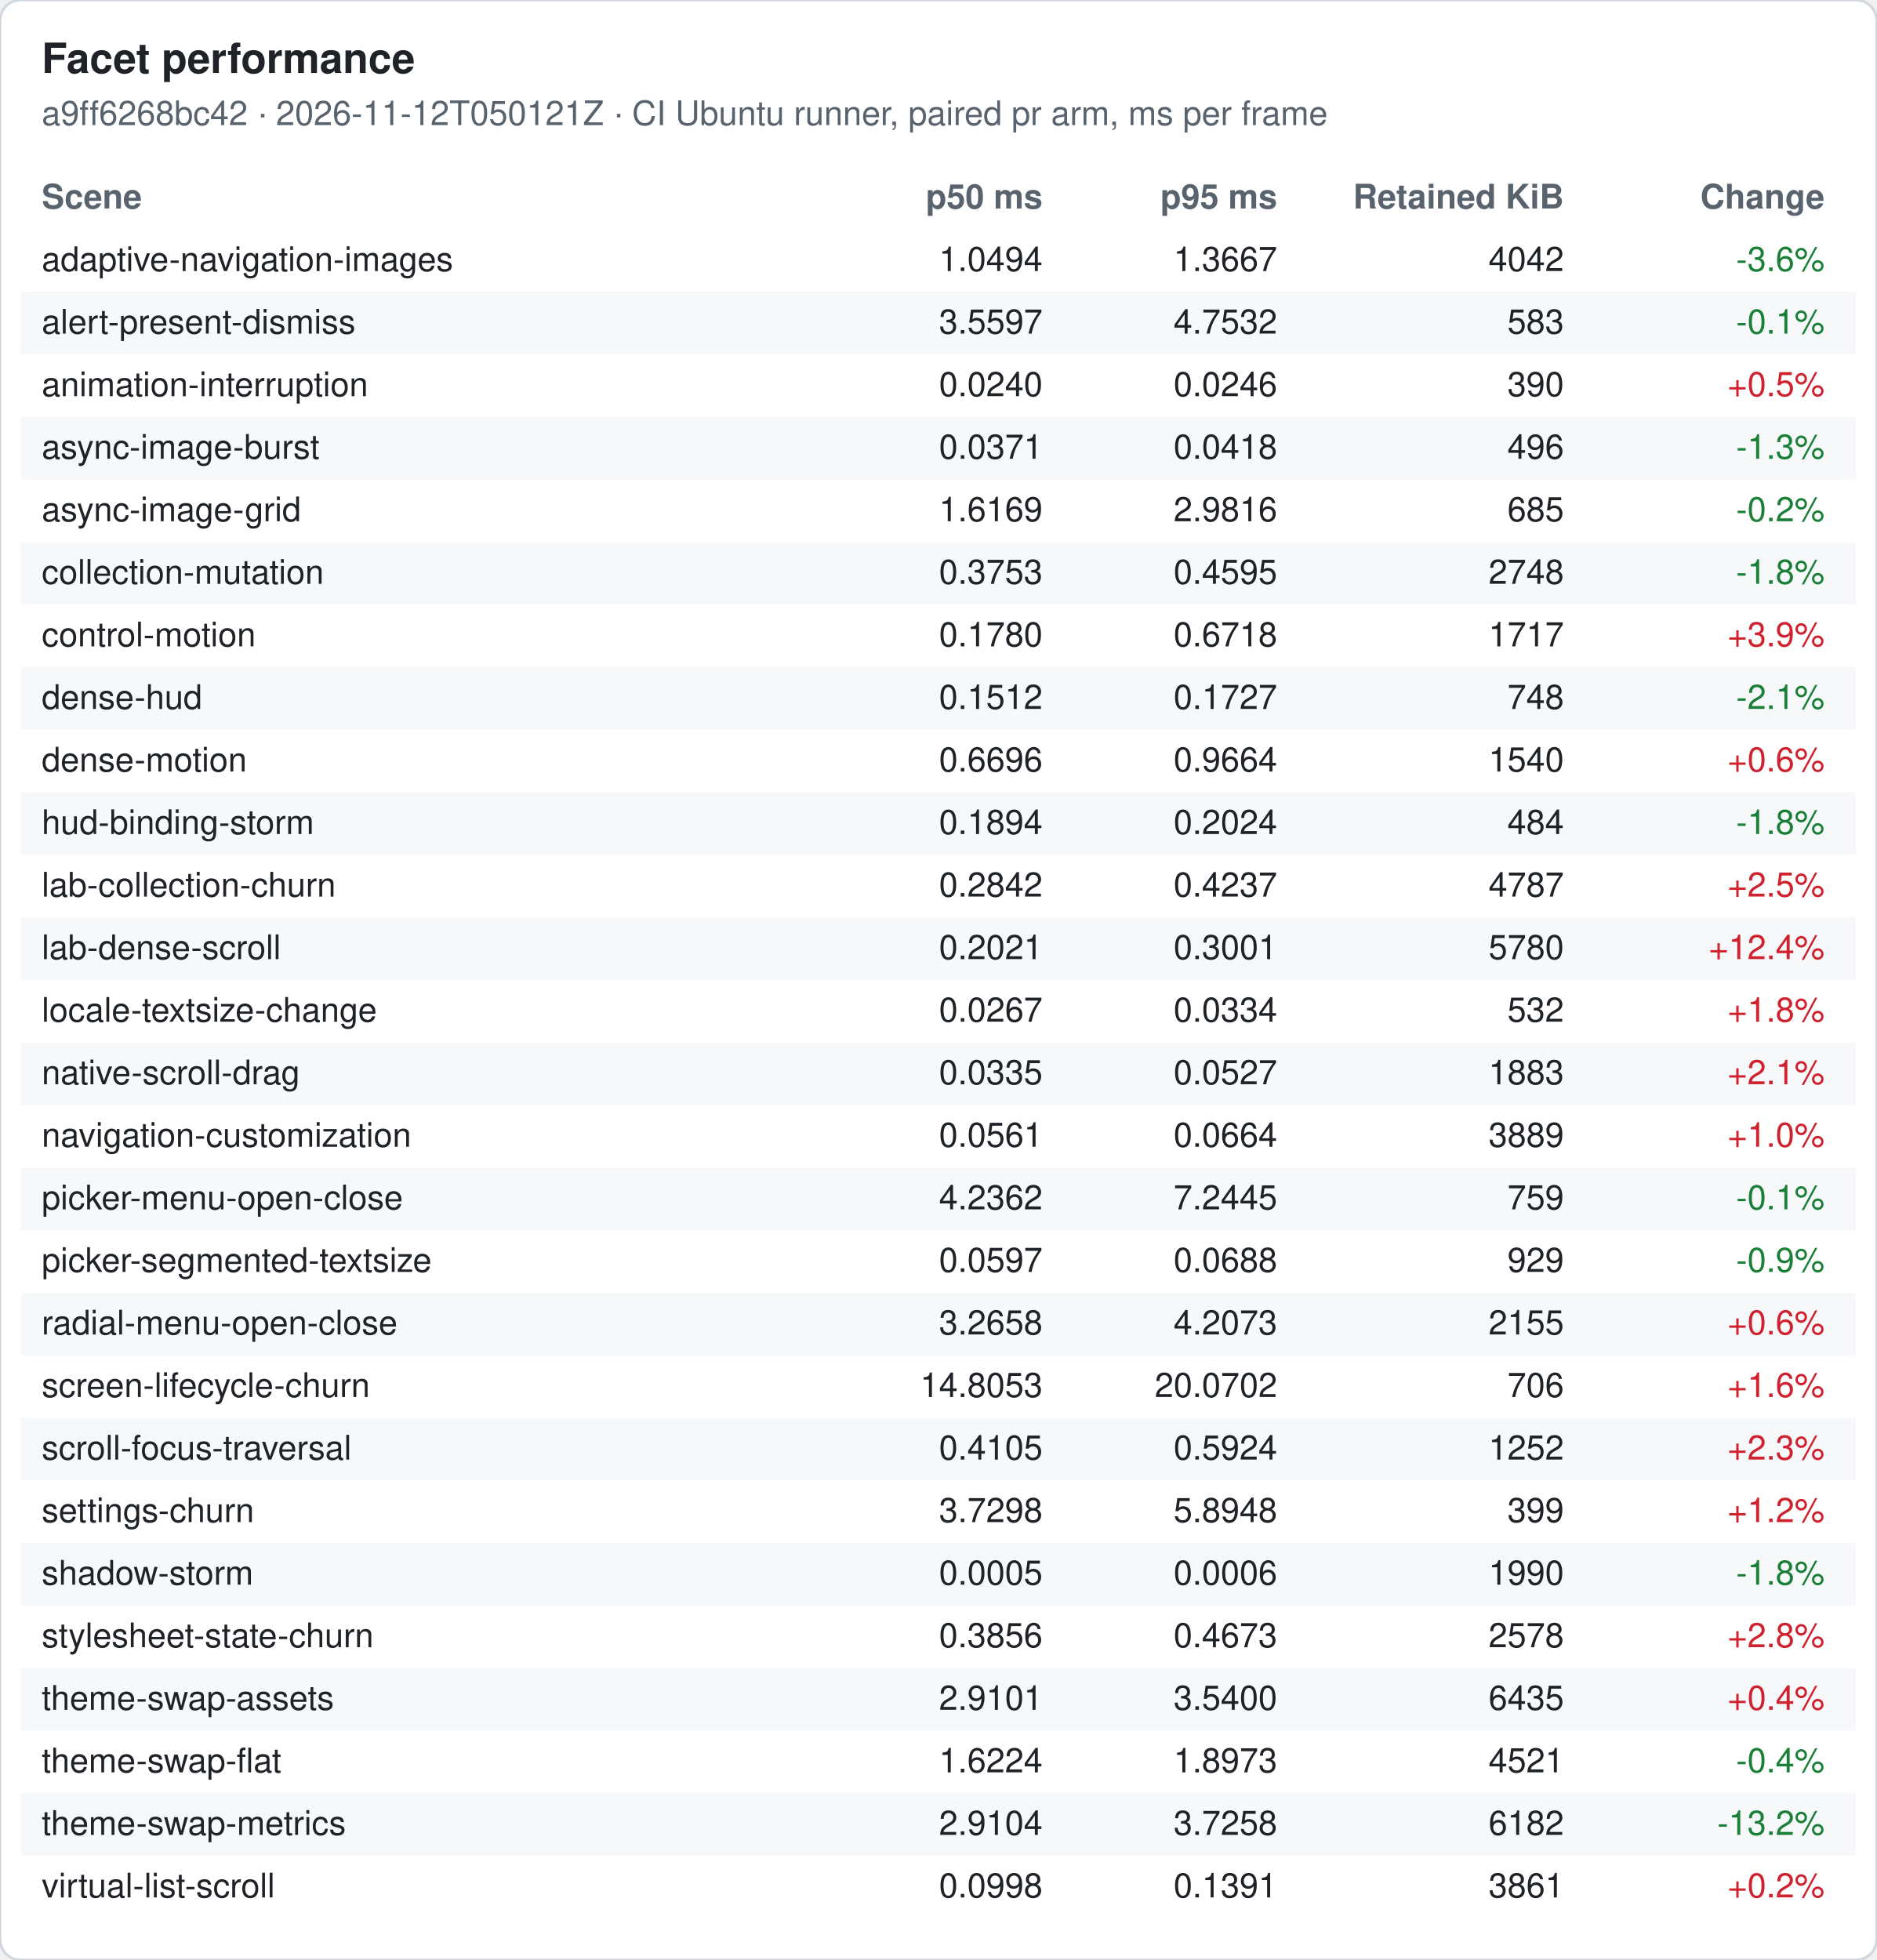
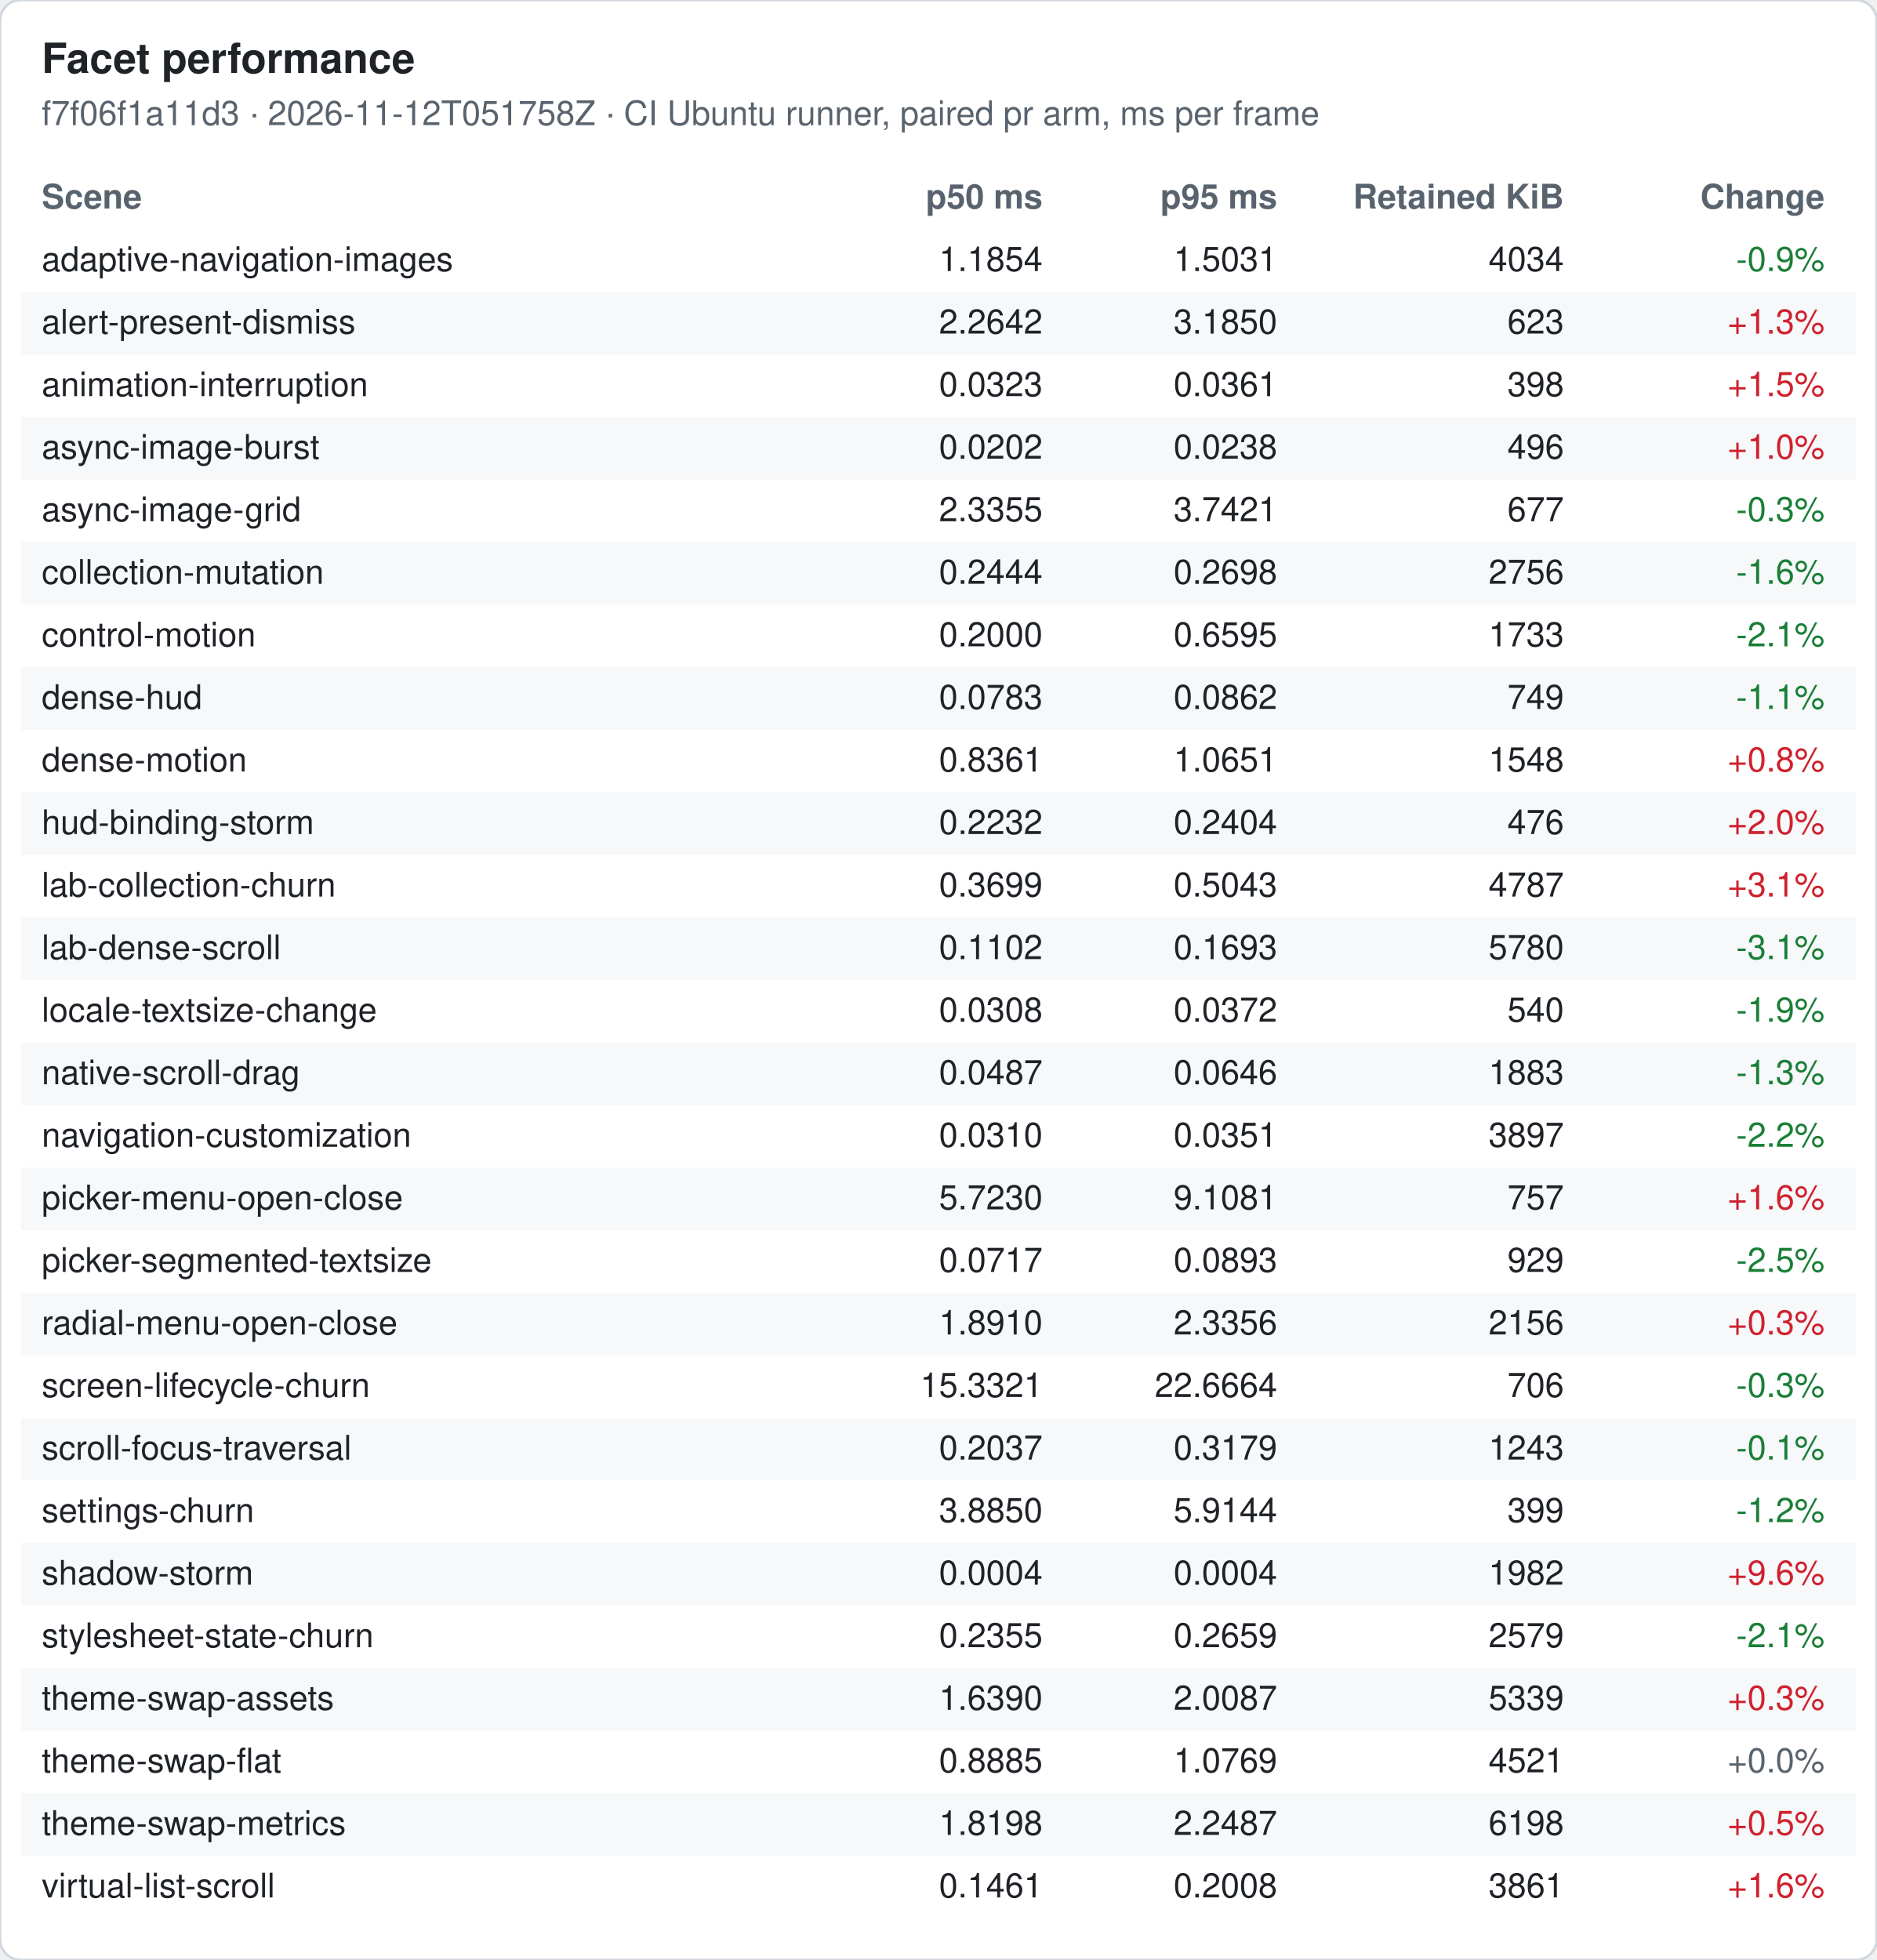
<svg xmlns="http://www.w3.org/2000/svg" width="720" height="752" viewBox="0 0 720 752" font-family="-apple-system, Segoe UI, Helvetica, Arial, sans-serif" font-size="13">
  <rect width="720" height="752" rx="8" fill="#ffffff" stroke="#d0d7de" />
  <text x="16" y="28" font-size="16" font-weight="600" fill="#1f2328">Facet performance</text>
-   <text x="16" y="48" fill="#59636e">a9ff6268bc42 · 2026-11-12T050121Z · CI Ubuntu runner, paired pr arm, ms per frame</text>
+   <text x="16" y="48" fill="#59636e">f7f06f1a11d3 · 2026-11-12T051758Z · CI Ubuntu runner, paired pr arm, ms per frame</text>
  <text x="16" y="80" font-weight="600" fill="#59636e">Scene</text>
  <text x="400" y="80" font-weight="600" fill="#59636e" text-anchor="end">p50 ms</text>
  <text x="490" y="80" font-weight="600" fill="#59636e" text-anchor="end">p95 ms</text>
  <text x="600" y="80" font-weight="600" fill="#59636e" text-anchor="end">Retained KiB</text>
  <text x="700" y="80" font-weight="600" fill="#59636e" text-anchor="end">Change</text>
  <text x="16" y="104" fill="#1f2328">adaptive-navigation-images</text>
-   <text x="400" y="104" fill="#1f2328" text-anchor="end">1.0494</text>
-   <text x="490" y="104" fill="#1f2328" text-anchor="end">1.3667</text>
-   <text x="600" y="104" fill="#1f2328" text-anchor="end">4042</text>
-   <text x="700" y="104" fill="#1a7f37" text-anchor="end">-3.6%</text>
+   <text x="400" y="104" fill="#1f2328" text-anchor="end">1.1854</text>
+   <text x="490" y="104" fill="#1f2328" text-anchor="end">1.5031</text>
+   <text x="600" y="104" fill="#1f2328" text-anchor="end">4034</text>
+   <text x="700" y="104" fill="#1a7f37" text-anchor="end">-0.9%</text>
  <rect x="8" y="112" width="704" height="24" fill="#f6f8fa" />
  <text x="16" y="128" fill="#1f2328">alert-present-dismiss</text>
-   <text x="400" y="128" fill="#1f2328" text-anchor="end">3.5597</text>
-   <text x="490" y="128" fill="#1f2328" text-anchor="end">4.7532</text>
-   <text x="600" y="128" fill="#1f2328" text-anchor="end">583</text>
-   <text x="700" y="128" fill="#1a7f37" text-anchor="end">-0.1%</text>
+   <text x="400" y="128" fill="#1f2328" text-anchor="end">2.2642</text>
+   <text x="490" y="128" fill="#1f2328" text-anchor="end">3.1850</text>
+   <text x="600" y="128" fill="#1f2328" text-anchor="end">623</text>
+   <text x="700" y="128" fill="#cf222e" text-anchor="end">+1.3%</text>
  <text x="16" y="152" fill="#1f2328">animation-interruption</text>
-   <text x="400" y="152" fill="#1f2328" text-anchor="end">0.0240</text>
-   <text x="490" y="152" fill="#1f2328" text-anchor="end">0.0246</text>
-   <text x="600" y="152" fill="#1f2328" text-anchor="end">390</text>
-   <text x="700" y="152" fill="#cf222e" text-anchor="end">+0.5%</text>
+   <text x="400" y="152" fill="#1f2328" text-anchor="end">0.0323</text>
+   <text x="490" y="152" fill="#1f2328" text-anchor="end">0.0361</text>
+   <text x="600" y="152" fill="#1f2328" text-anchor="end">398</text>
+   <text x="700" y="152" fill="#cf222e" text-anchor="end">+1.5%</text>
  <rect x="8" y="160" width="704" height="24" fill="#f6f8fa" />
  <text x="16" y="176" fill="#1f2328">async-image-burst</text>
-   <text x="400" y="176" fill="#1f2328" text-anchor="end">0.0371</text>
-   <text x="490" y="176" fill="#1f2328" text-anchor="end">0.0418</text>
+   <text x="400" y="176" fill="#1f2328" text-anchor="end">0.0202</text>
+   <text x="490" y="176" fill="#1f2328" text-anchor="end">0.0238</text>
  <text x="600" y="176" fill="#1f2328" text-anchor="end">496</text>
-   <text x="700" y="176" fill="#1a7f37" text-anchor="end">-1.3%</text>
+   <text x="700" y="176" fill="#cf222e" text-anchor="end">+1.0%</text>
  <text x="16" y="200" fill="#1f2328">async-image-grid</text>
-   <text x="400" y="200" fill="#1f2328" text-anchor="end">1.6169</text>
-   <text x="490" y="200" fill="#1f2328" text-anchor="end">2.9816</text>
-   <text x="600" y="200" fill="#1f2328" text-anchor="end">685</text>
-   <text x="700" y="200" fill="#1a7f37" text-anchor="end">-0.2%</text>
+   <text x="400" y="200" fill="#1f2328" text-anchor="end">2.3355</text>
+   <text x="490" y="200" fill="#1f2328" text-anchor="end">3.7421</text>
+   <text x="600" y="200" fill="#1f2328" text-anchor="end">677</text>
+   <text x="700" y="200" fill="#1a7f37" text-anchor="end">-0.3%</text>
  <rect x="8" y="208" width="704" height="24" fill="#f6f8fa" />
  <text x="16" y="224" fill="#1f2328">collection-mutation</text>
-   <text x="400" y="224" fill="#1f2328" text-anchor="end">0.3753</text>
-   <text x="490" y="224" fill="#1f2328" text-anchor="end">0.4595</text>
-   <text x="600" y="224" fill="#1f2328" text-anchor="end">2748</text>
-   <text x="700" y="224" fill="#1a7f37" text-anchor="end">-1.8%</text>
+   <text x="400" y="224" fill="#1f2328" text-anchor="end">0.2444</text>
+   <text x="490" y="224" fill="#1f2328" text-anchor="end">0.2698</text>
+   <text x="600" y="224" fill="#1f2328" text-anchor="end">2756</text>
+   <text x="700" y="224" fill="#1a7f37" text-anchor="end">-1.6%</text>
  <text x="16" y="248" fill="#1f2328">control-motion</text>
-   <text x="400" y="248" fill="#1f2328" text-anchor="end">0.1780</text>
-   <text x="490" y="248" fill="#1f2328" text-anchor="end">0.6718</text>
-   <text x="600" y="248" fill="#1f2328" text-anchor="end">1717</text>
-   <text x="700" y="248" fill="#cf222e" text-anchor="end">+3.9%</text>
+   <text x="400" y="248" fill="#1f2328" text-anchor="end">0.2000</text>
+   <text x="490" y="248" fill="#1f2328" text-anchor="end">0.6595</text>
+   <text x="600" y="248" fill="#1f2328" text-anchor="end">1733</text>
+   <text x="700" y="248" fill="#1a7f37" text-anchor="end">-2.1%</text>
  <rect x="8" y="256" width="704" height="24" fill="#f6f8fa" />
  <text x="16" y="272" fill="#1f2328">dense-hud</text>
-   <text x="400" y="272" fill="#1f2328" text-anchor="end">0.1512</text>
-   <text x="490" y="272" fill="#1f2328" text-anchor="end">0.1727</text>
-   <text x="600" y="272" fill="#1f2328" text-anchor="end">748</text>
-   <text x="700" y="272" fill="#1a7f37" text-anchor="end">-2.1%</text>
+   <text x="400" y="272" fill="#1f2328" text-anchor="end">0.0783</text>
+   <text x="490" y="272" fill="#1f2328" text-anchor="end">0.0862</text>
+   <text x="600" y="272" fill="#1f2328" text-anchor="end">749</text>
+   <text x="700" y="272" fill="#1a7f37" text-anchor="end">-1.1%</text>
  <text x="16" y="296" fill="#1f2328">dense-motion</text>
-   <text x="400" y="296" fill="#1f2328" text-anchor="end">0.6696</text>
-   <text x="490" y="296" fill="#1f2328" text-anchor="end">0.9664</text>
-   <text x="600" y="296" fill="#1f2328" text-anchor="end">1540</text>
-   <text x="700" y="296" fill="#cf222e" text-anchor="end">+0.6%</text>
+   <text x="400" y="296" fill="#1f2328" text-anchor="end">0.8361</text>
+   <text x="490" y="296" fill="#1f2328" text-anchor="end">1.0651</text>
+   <text x="600" y="296" fill="#1f2328" text-anchor="end">1548</text>
+   <text x="700" y="296" fill="#cf222e" text-anchor="end">+0.8%</text>
  <rect x="8" y="304" width="704" height="24" fill="#f6f8fa" />
  <text x="16" y="320" fill="#1f2328">hud-binding-storm</text>
-   <text x="400" y="320" fill="#1f2328" text-anchor="end">0.1894</text>
-   <text x="490" y="320" fill="#1f2328" text-anchor="end">0.2024</text>
-   <text x="600" y="320" fill="#1f2328" text-anchor="end">484</text>
-   <text x="700" y="320" fill="#1a7f37" text-anchor="end">-1.8%</text>
+   <text x="400" y="320" fill="#1f2328" text-anchor="end">0.2232</text>
+   <text x="490" y="320" fill="#1f2328" text-anchor="end">0.2404</text>
+   <text x="600" y="320" fill="#1f2328" text-anchor="end">476</text>
+   <text x="700" y="320" fill="#cf222e" text-anchor="end">+2.0%</text>
  <text x="16" y="344" fill="#1f2328">lab-collection-churn</text>
-   <text x="400" y="344" fill="#1f2328" text-anchor="end">0.2842</text>
-   <text x="490" y="344" fill="#1f2328" text-anchor="end">0.4237</text>
+   <text x="400" y="344" fill="#1f2328" text-anchor="end">0.3699</text>
+   <text x="490" y="344" fill="#1f2328" text-anchor="end">0.5043</text>
  <text x="600" y="344" fill="#1f2328" text-anchor="end">4787</text>
-   <text x="700" y="344" fill="#cf222e" text-anchor="end">+2.5%</text>
+   <text x="700" y="344" fill="#cf222e" text-anchor="end">+3.1%</text>
  <rect x="8" y="352" width="704" height="24" fill="#f6f8fa" />
  <text x="16" y="368" fill="#1f2328">lab-dense-scroll</text>
-   <text x="400" y="368" fill="#1f2328" text-anchor="end">0.2021</text>
-   <text x="490" y="368" fill="#1f2328" text-anchor="end">0.3001</text>
+   <text x="400" y="368" fill="#1f2328" text-anchor="end">0.1102</text>
+   <text x="490" y="368" fill="#1f2328" text-anchor="end">0.1693</text>
  <text x="600" y="368" fill="#1f2328" text-anchor="end">5780</text>
-   <text x="700" y="368" fill="#cf222e" text-anchor="end">+12.4%</text>
+   <text x="700" y="368" fill="#1a7f37" text-anchor="end">-3.1%</text>
  <text x="16" y="392" fill="#1f2328">locale-textsize-change</text>
-   <text x="400" y="392" fill="#1f2328" text-anchor="end">0.0267</text>
-   <text x="490" y="392" fill="#1f2328" text-anchor="end">0.0334</text>
-   <text x="600" y="392" fill="#1f2328" text-anchor="end">532</text>
-   <text x="700" y="392" fill="#cf222e" text-anchor="end">+1.8%</text>
+   <text x="400" y="392" fill="#1f2328" text-anchor="end">0.0308</text>
+   <text x="490" y="392" fill="#1f2328" text-anchor="end">0.0372</text>
+   <text x="600" y="392" fill="#1f2328" text-anchor="end">540</text>
+   <text x="700" y="392" fill="#1a7f37" text-anchor="end">-1.9%</text>
  <rect x="8" y="400" width="704" height="24" fill="#f6f8fa" />
  <text x="16" y="416" fill="#1f2328">native-scroll-drag</text>
-   <text x="400" y="416" fill="#1f2328" text-anchor="end">0.0335</text>
-   <text x="490" y="416" fill="#1f2328" text-anchor="end">0.0527</text>
+   <text x="400" y="416" fill="#1f2328" text-anchor="end">0.0487</text>
+   <text x="490" y="416" fill="#1f2328" text-anchor="end">0.0646</text>
  <text x="600" y="416" fill="#1f2328" text-anchor="end">1883</text>
-   <text x="700" y="416" fill="#cf222e" text-anchor="end">+2.1%</text>
+   <text x="700" y="416" fill="#1a7f37" text-anchor="end">-1.3%</text>
  <text x="16" y="440" fill="#1f2328">navigation-customization</text>
-   <text x="400" y="440" fill="#1f2328" text-anchor="end">0.0561</text>
-   <text x="490" y="440" fill="#1f2328" text-anchor="end">0.0664</text>
-   <text x="600" y="440" fill="#1f2328" text-anchor="end">3889</text>
-   <text x="700" y="440" fill="#cf222e" text-anchor="end">+1.0%</text>
+   <text x="400" y="440" fill="#1f2328" text-anchor="end">0.0310</text>
+   <text x="490" y="440" fill="#1f2328" text-anchor="end">0.0351</text>
+   <text x="600" y="440" fill="#1f2328" text-anchor="end">3897</text>
+   <text x="700" y="440" fill="#1a7f37" text-anchor="end">-2.2%</text>
  <rect x="8" y="448" width="704" height="24" fill="#f6f8fa" />
  <text x="16" y="464" fill="#1f2328">picker-menu-open-close</text>
-   <text x="400" y="464" fill="#1f2328" text-anchor="end">4.2362</text>
-   <text x="490" y="464" fill="#1f2328" text-anchor="end">7.2445</text>
-   <text x="600" y="464" fill="#1f2328" text-anchor="end">759</text>
-   <text x="700" y="464" fill="#1a7f37" text-anchor="end">-0.1%</text>
+   <text x="400" y="464" fill="#1f2328" text-anchor="end">5.7230</text>
+   <text x="490" y="464" fill="#1f2328" text-anchor="end">9.1081</text>
+   <text x="600" y="464" fill="#1f2328" text-anchor="end">757</text>
+   <text x="700" y="464" fill="#cf222e" text-anchor="end">+1.6%</text>
  <text x="16" y="488" fill="#1f2328">picker-segmented-textsize</text>
-   <text x="400" y="488" fill="#1f2328" text-anchor="end">0.0597</text>
-   <text x="490" y="488" fill="#1f2328" text-anchor="end">0.0688</text>
+   <text x="400" y="488" fill="#1f2328" text-anchor="end">0.0717</text>
+   <text x="490" y="488" fill="#1f2328" text-anchor="end">0.0893</text>
  <text x="600" y="488" fill="#1f2328" text-anchor="end">929</text>
-   <text x="700" y="488" fill="#1a7f37" text-anchor="end">-0.9%</text>
+   <text x="700" y="488" fill="#1a7f37" text-anchor="end">-2.5%</text>
  <rect x="8" y="496" width="704" height="24" fill="#f6f8fa" />
  <text x="16" y="512" fill="#1f2328">radial-menu-open-close</text>
-   <text x="400" y="512" fill="#1f2328" text-anchor="end">3.2658</text>
-   <text x="490" y="512" fill="#1f2328" text-anchor="end">4.2073</text>
-   <text x="600" y="512" fill="#1f2328" text-anchor="end">2155</text>
-   <text x="700" y="512" fill="#cf222e" text-anchor="end">+0.6%</text>
+   <text x="400" y="512" fill="#1f2328" text-anchor="end">1.8910</text>
+   <text x="490" y="512" fill="#1f2328" text-anchor="end">2.3356</text>
+   <text x="600" y="512" fill="#1f2328" text-anchor="end">2156</text>
+   <text x="700" y="512" fill="#cf222e" text-anchor="end">+0.3%</text>
  <text x="16" y="536" fill="#1f2328">screen-lifecycle-churn</text>
-   <text x="400" y="536" fill="#1f2328" text-anchor="end">14.8053</text>
-   <text x="490" y="536" fill="#1f2328" text-anchor="end">20.0702</text>
+   <text x="400" y="536" fill="#1f2328" text-anchor="end">15.3321</text>
+   <text x="490" y="536" fill="#1f2328" text-anchor="end">22.6664</text>
  <text x="600" y="536" fill="#1f2328" text-anchor="end">706</text>
-   <text x="700" y="536" fill="#cf222e" text-anchor="end">+1.6%</text>
+   <text x="700" y="536" fill="#1a7f37" text-anchor="end">-0.3%</text>
  <rect x="8" y="544" width="704" height="24" fill="#f6f8fa" />
  <text x="16" y="560" fill="#1f2328">scroll-focus-traversal</text>
-   <text x="400" y="560" fill="#1f2328" text-anchor="end">0.4105</text>
-   <text x="490" y="560" fill="#1f2328" text-anchor="end">0.5924</text>
-   <text x="600" y="560" fill="#1f2328" text-anchor="end">1252</text>
-   <text x="700" y="560" fill="#cf222e" text-anchor="end">+2.3%</text>
+   <text x="400" y="560" fill="#1f2328" text-anchor="end">0.2037</text>
+   <text x="490" y="560" fill="#1f2328" text-anchor="end">0.3179</text>
+   <text x="600" y="560" fill="#1f2328" text-anchor="end">1243</text>
+   <text x="700" y="560" fill="#1a7f37" text-anchor="end">-0.1%</text>
  <text x="16" y="584" fill="#1f2328">settings-churn</text>
-   <text x="400" y="584" fill="#1f2328" text-anchor="end">3.7298</text>
-   <text x="490" y="584" fill="#1f2328" text-anchor="end">5.8948</text>
+   <text x="400" y="584" fill="#1f2328" text-anchor="end">3.8850</text>
+   <text x="490" y="584" fill="#1f2328" text-anchor="end">5.9144</text>
  <text x="600" y="584" fill="#1f2328" text-anchor="end">399</text>
-   <text x="700" y="584" fill="#cf222e" text-anchor="end">+1.2%</text>
+   <text x="700" y="584" fill="#1a7f37" text-anchor="end">-1.2%</text>
  <rect x="8" y="592" width="704" height="24" fill="#f6f8fa" />
  <text x="16" y="608" fill="#1f2328">shadow-storm</text>
-   <text x="400" y="608" fill="#1f2328" text-anchor="end">0.0005</text>
-   <text x="490" y="608" fill="#1f2328" text-anchor="end">0.0006</text>
-   <text x="600" y="608" fill="#1f2328" text-anchor="end">1990</text>
-   <text x="700" y="608" fill="#1a7f37" text-anchor="end">-1.8%</text>
+   <text x="400" y="608" fill="#1f2328" text-anchor="end">0.0004</text>
+   <text x="490" y="608" fill="#1f2328" text-anchor="end">0.0004</text>
+   <text x="600" y="608" fill="#1f2328" text-anchor="end">1982</text>
+   <text x="700" y="608" fill="#cf222e" text-anchor="end">+9.6%</text>
  <text x="16" y="632" fill="#1f2328">stylesheet-state-churn</text>
-   <text x="400" y="632" fill="#1f2328" text-anchor="end">0.3856</text>
-   <text x="490" y="632" fill="#1f2328" text-anchor="end">0.4673</text>
-   <text x="600" y="632" fill="#1f2328" text-anchor="end">2578</text>
-   <text x="700" y="632" fill="#cf222e" text-anchor="end">+2.8%</text>
+   <text x="400" y="632" fill="#1f2328" text-anchor="end">0.2355</text>
+   <text x="490" y="632" fill="#1f2328" text-anchor="end">0.2659</text>
+   <text x="600" y="632" fill="#1f2328" text-anchor="end">2579</text>
+   <text x="700" y="632" fill="#1a7f37" text-anchor="end">-2.1%</text>
  <rect x="8" y="640" width="704" height="24" fill="#f6f8fa" />
  <text x="16" y="656" fill="#1f2328">theme-swap-assets</text>
-   <text x="400" y="656" fill="#1f2328" text-anchor="end">2.9101</text>
-   <text x="490" y="656" fill="#1f2328" text-anchor="end">3.5400</text>
-   <text x="600" y="656" fill="#1f2328" text-anchor="end">6435</text>
-   <text x="700" y="656" fill="#cf222e" text-anchor="end">+0.4%</text>
+   <text x="400" y="656" fill="#1f2328" text-anchor="end">1.6390</text>
+   <text x="490" y="656" fill="#1f2328" text-anchor="end">2.0087</text>
+   <text x="600" y="656" fill="#1f2328" text-anchor="end">5339</text>
+   <text x="700" y="656" fill="#cf222e" text-anchor="end">+0.3%</text>
  <text x="16" y="680" fill="#1f2328">theme-swap-flat</text>
-   <text x="400" y="680" fill="#1f2328" text-anchor="end">1.6224</text>
-   <text x="490" y="680" fill="#1f2328" text-anchor="end">1.8973</text>
+   <text x="400" y="680" fill="#1f2328" text-anchor="end">0.8885</text>
+   <text x="490" y="680" fill="#1f2328" text-anchor="end">1.0769</text>
  <text x="600" y="680" fill="#1f2328" text-anchor="end">4521</text>
-   <text x="700" y="680" fill="#1a7f37" text-anchor="end">-0.4%</text>
+   <text x="700" y="680" fill="#59636e" text-anchor="end">+0.0%</text>
  <rect x="8" y="688" width="704" height="24" fill="#f6f8fa" />
  <text x="16" y="704" fill="#1f2328">theme-swap-metrics</text>
-   <text x="400" y="704" fill="#1f2328" text-anchor="end">2.9104</text>
-   <text x="490" y="704" fill="#1f2328" text-anchor="end">3.7258</text>
-   <text x="600" y="704" fill="#1f2328" text-anchor="end">6182</text>
-   <text x="700" y="704" fill="#1a7f37" text-anchor="end">-13.2%</text>
+   <text x="400" y="704" fill="#1f2328" text-anchor="end">1.8198</text>
+   <text x="490" y="704" fill="#1f2328" text-anchor="end">2.2487</text>
+   <text x="600" y="704" fill="#1f2328" text-anchor="end">6198</text>
+   <text x="700" y="704" fill="#cf222e" text-anchor="end">+0.5%</text>
  <text x="16" y="728" fill="#1f2328">virtual-list-scroll</text>
-   <text x="400" y="728" fill="#1f2328" text-anchor="end">0.0998</text>
-   <text x="490" y="728" fill="#1f2328" text-anchor="end">0.1391</text>
+   <text x="400" y="728" fill="#1f2328" text-anchor="end">0.1461</text>
+   <text x="490" y="728" fill="#1f2328" text-anchor="end">0.2008</text>
  <text x="600" y="728" fill="#1f2328" text-anchor="end">3861</text>
-   <text x="700" y="728" fill="#cf222e" text-anchor="end">+0.2%</text>
+   <text x="700" y="728" fill="#cf222e" text-anchor="end">+1.6%</text>
</svg>
